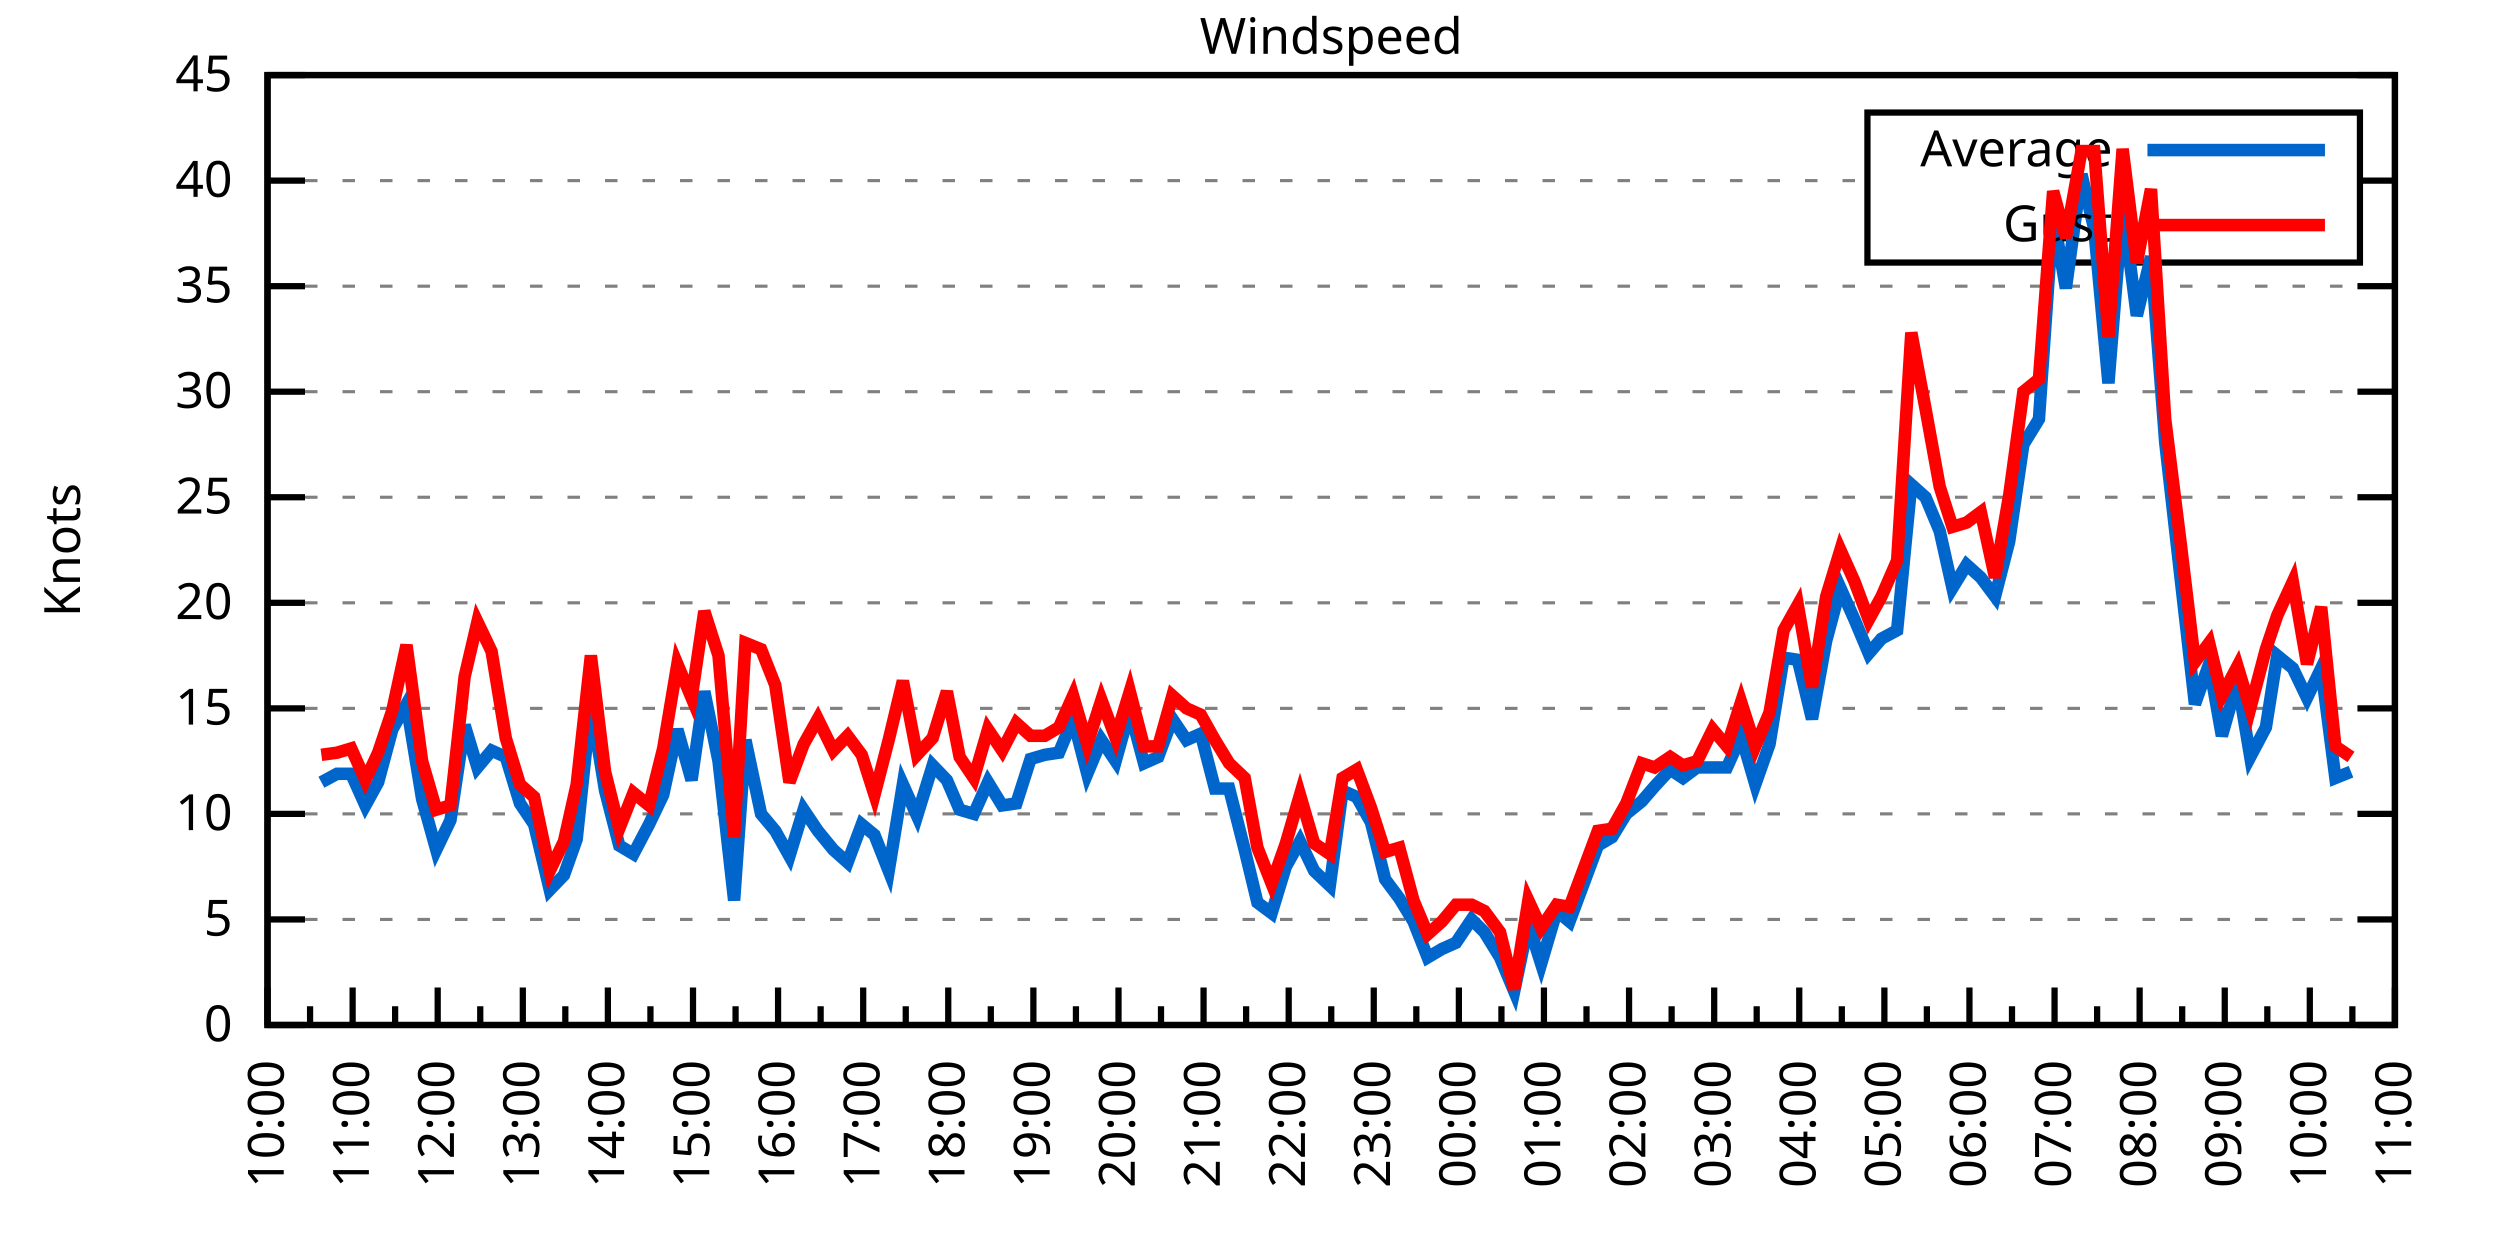
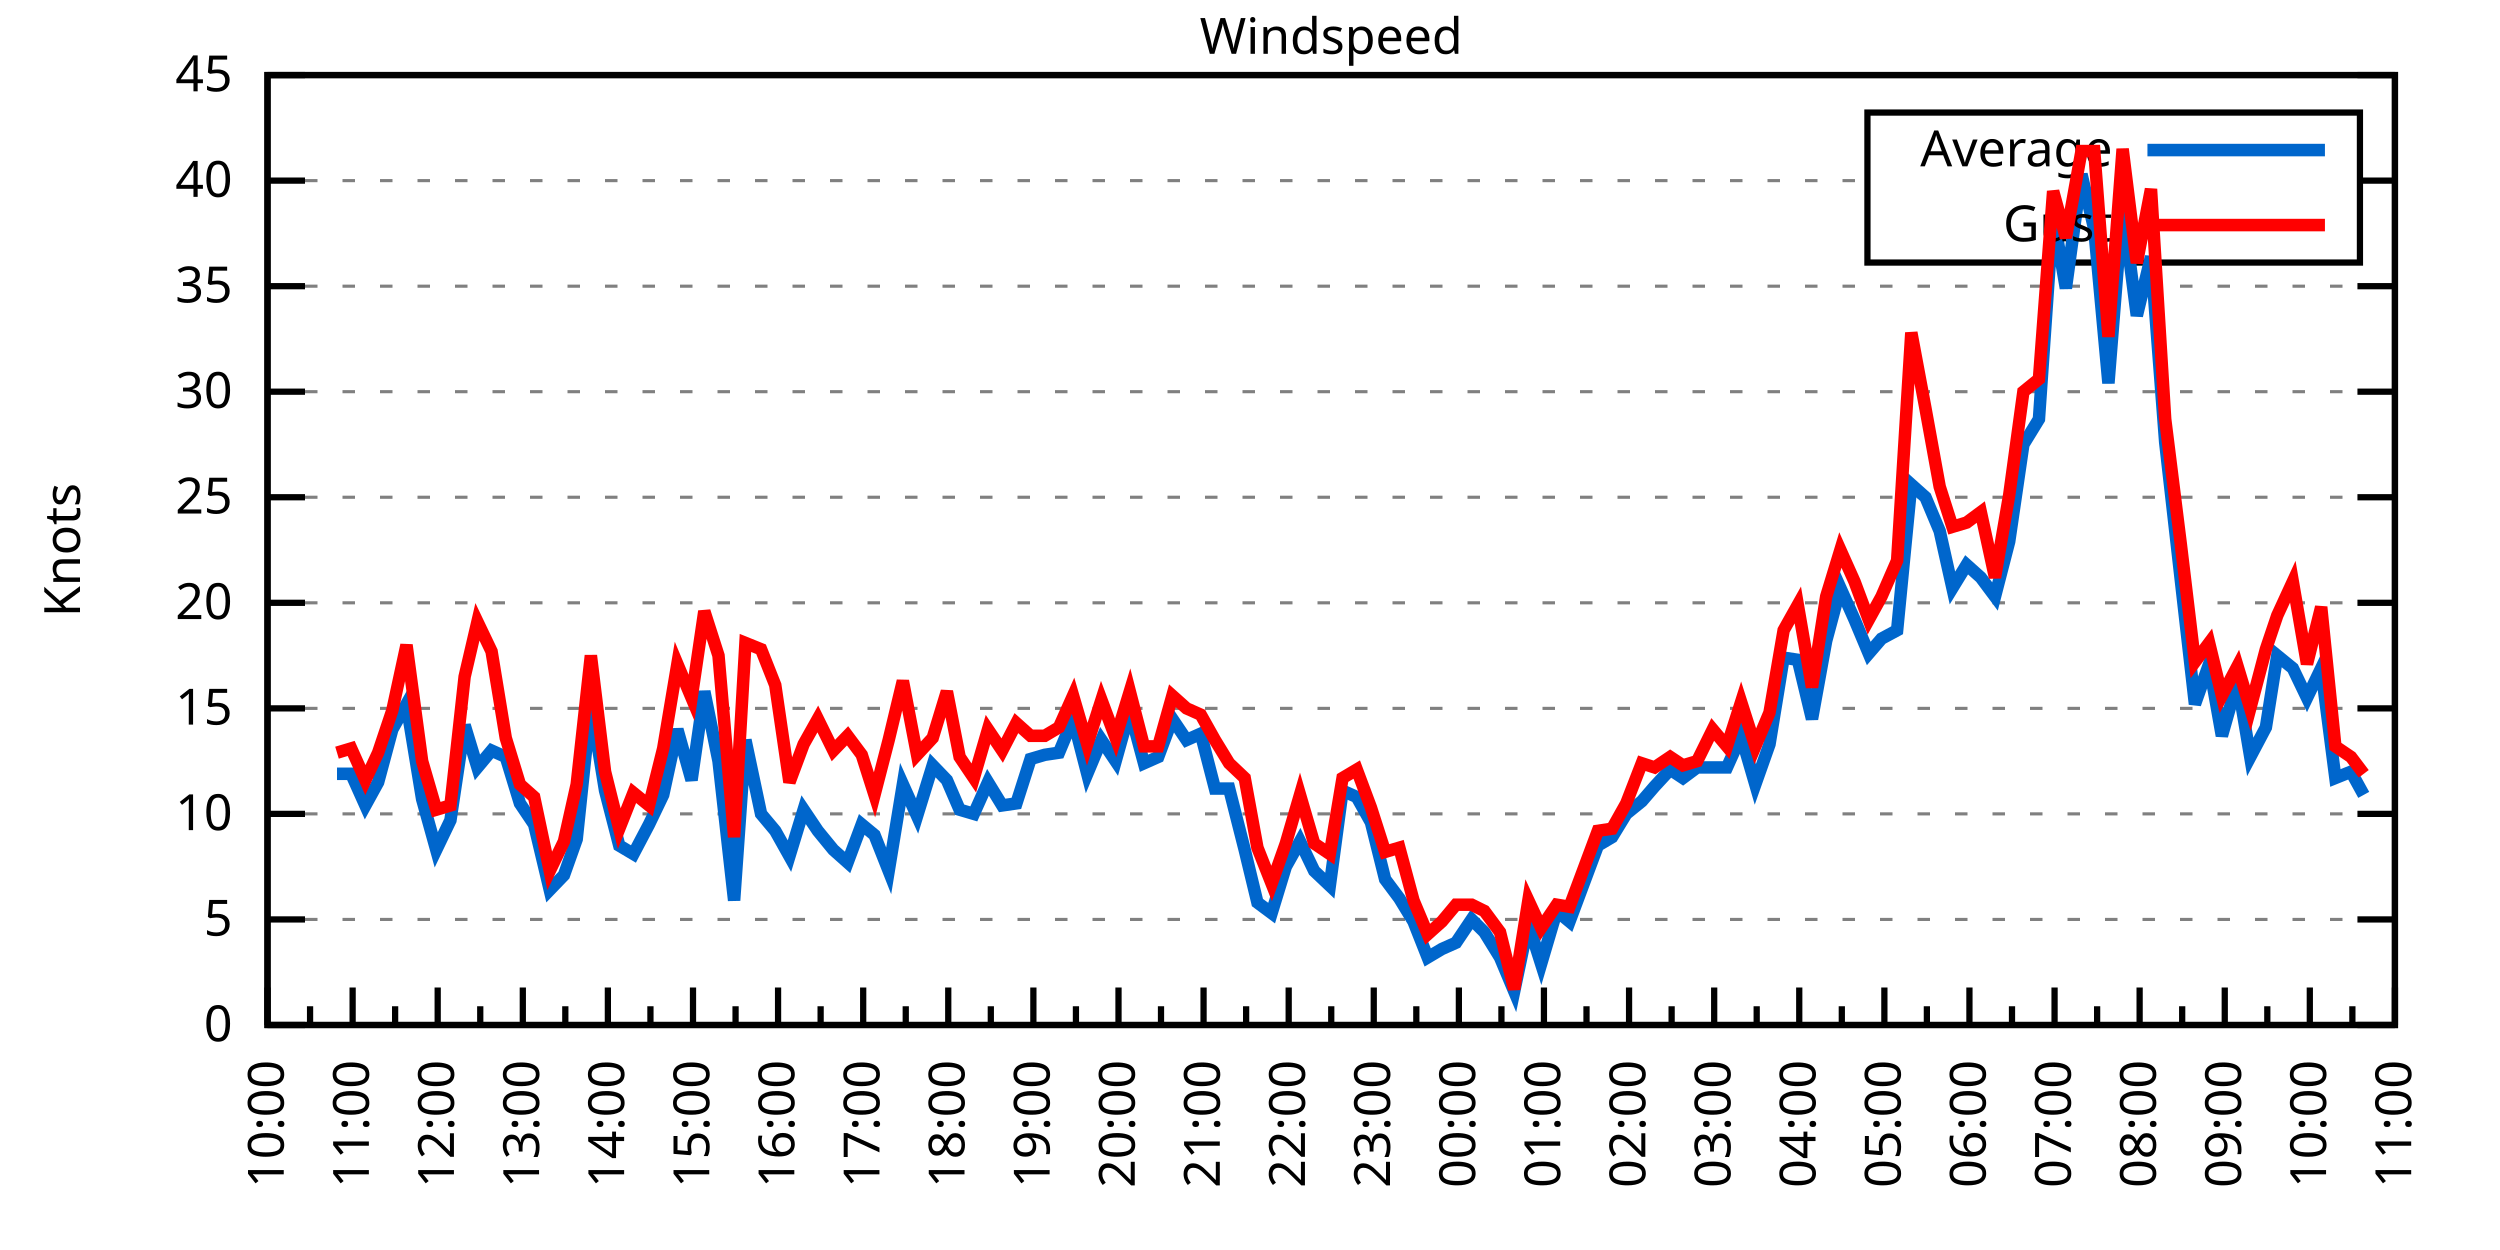
<svg xmlns="http://www.w3.org/2000/svg" xmlns:xlink="http://www.w3.org/1999/xlink" width="400" height="200" viewBox="0 0 400 200">
  <g id="gnuplot_canvas">
    <rect x="0" y="0" width="400" height="200" fill="none" />
    <defs>
      <circle id="gpDot" r="0.5" stroke-width="0.5" stroke="currentColor" />
      <path id="gpPt0" stroke-width="0.333" stroke="currentColor" d="M-1,0 h2 M0,-1 v2" />
      <path id="gpPt1" stroke-width="0.333" stroke="currentColor" d="M-1,-1 L1,1 M1,-1 L-1,1" />
      <path id="gpPt2" stroke-width="0.333" stroke="currentColor" d="M-1,0 L1,0 M0,-1 L0,1 M-1,-1 L1,1 M-1,1 L1,-1" />
      <rect id="gpPt3" stroke-width="0.333" stroke="currentColor" x="-1" y="-1" width="2" height="2" />
      <rect id="gpPt4" stroke-width="0.333" stroke="currentColor" fill="currentColor" x="-1" y="-1" width="2" height="2" />
      <circle id="gpPt5" stroke-width="0.333" stroke="currentColor" cx="0" cy="0" r="1" />
      <use xlink:href="#gpPt5" id="gpPt6" fill="currentColor" stroke="none" />
      <path id="gpPt7" stroke-width="0.333" stroke="currentColor" d="M0,-1.33 L-1.33,0.67 L1.33,0.67 z" />
      <use xlink:href="#gpPt7" id="gpPt8" fill="currentColor" stroke="none" />
      <use xlink:href="#gpPt7" id="gpPt9" stroke="currentColor" transform="rotate(180)" />
      <use xlink:href="#gpPt9" id="gpPt10" fill="currentColor" stroke="none" />
      <use xlink:href="#gpPt3" id="gpPt11" stroke="currentColor" transform="rotate(45)" />
      <use xlink:href="#gpPt11" id="gpPt12" fill="currentColor" stroke="none" />
      <path id="gpPt13" stroke-width="0.333" stroke="currentColor" d="M0,1.330 L1.265,0.411 L0.782,-1.067 L-0.782,-1.076 L-1.265,0.411 z" />
      <use xlink:href="#gpPt13" id="gpPt14" fill="currentColor" stroke="none" />
      <filter id="textbox" filterUnits="objectBoundingBox" x="0" y="0" height="1" width="1">
        <feFlood flood-color="white" flood-opacity="1" result="bgnd" />
        <feComposite in="SourceGraphic" in2="bgnd" operator="atop" />
      </filter>
      <filter id="greybox" filterUnits="objectBoundingBox" x="0" y="0" height="1" width="1">
        <feFlood flood-color="lightgrey" flood-opacity="1" result="grey" />
        <feComposite in="SourceGraphic" in2="grey" operator="atop" />
      </filter>
    </defs>
    <g fill="none" color="white" stroke="currentColor" stroke-width="1.00" stroke-linecap="butt" stroke-linejoin="miter">
</g>
    <g fill="none" color="black" stroke="currentColor" stroke-width="1.00" stroke-linecap="butt" stroke-linejoin="miter">
      <g stroke="none" shape-rendering="crispEdges">
        <polygon fill="rgb(255, 255, 255)" points="42.80,164.00 383.18,164.00 383.18,12.02 42.80,12.02 " />
      </g>
    </g>
    <g fill="none" color="black" stroke="currentColor" stroke-width="1.00" stroke-linecap="butt" stroke-linejoin="miter">
</g>
    <g fill="none" color="black" stroke="black" stroke-width="0.50" stroke-linecap="butt" stroke-linejoin="miter">
</g>
    <g fill="none" color="gray" stroke="currentColor" stroke-width="0.50" stroke-linecap="butt" stroke-linejoin="miter">
      <path stroke="gray" stroke-dasharray="2,4" class="gridline" d="M42.80,164.00 L383.19,164.00  " />
    </g>
    <g fill="none" color="gray" stroke="gray" stroke-width="1.00" stroke-linecap="butt" stroke-linejoin="miter">
</g>
    <g fill="none" color="black" stroke="currentColor" stroke-width="1.00" stroke-linecap="butt" stroke-linejoin="miter">
      <path stroke="black" d="M42.80,164.00 L48.80,164.00 M383.19,164.00 L377.19,164.00  " />
      <g transform="translate(37.20,166.60)" stroke="none" fill="black" font-family="Sans" font-size="8.00" text-anchor="end">
        <text>
          <tspan font-family="Sans"> 0</tspan>
        </text>
      </g>
    </g>
    <g fill="none" color="black" stroke="currentColor" stroke-width="1.00" stroke-linecap="butt" stroke-linejoin="miter">
</g>
    <g fill="none" color="black" stroke="black" stroke-width="0.50" stroke-linecap="butt" stroke-linejoin="miter">
</g>
    <g fill="none" color="gray" stroke="currentColor" stroke-width="0.50" stroke-linecap="butt" stroke-linejoin="miter">
      <path stroke="gray" stroke-dasharray="2,4" class="gridline" d="M42.80,147.11 L383.19,147.11  " />
    </g>
    <g fill="none" color="gray" stroke="gray" stroke-width="1.00" stroke-linecap="butt" stroke-linejoin="miter">
</g>
    <g fill="none" color="black" stroke="currentColor" stroke-width="1.00" stroke-linecap="butt" stroke-linejoin="miter">
      <path stroke="black" d="M42.80,147.11 L48.80,147.11 M383.19,147.11 L377.19,147.11  " />
      <g transform="translate(37.20,149.71)" stroke="none" fill="black" font-family="Sans" font-size="8.00" text-anchor="end">
        <text>
          <tspan font-family="Sans"> 5</tspan>
        </text>
      </g>
    </g>
    <g fill="none" color="black" stroke="currentColor" stroke-width="1.00" stroke-linecap="butt" stroke-linejoin="miter">
</g>
    <g fill="none" color="black" stroke="black" stroke-width="0.50" stroke-linecap="butt" stroke-linejoin="miter">
</g>
    <g fill="none" color="gray" stroke="currentColor" stroke-width="0.50" stroke-linecap="butt" stroke-linejoin="miter">
      <path stroke="gray" stroke-dasharray="2,4" class="gridline" d="M42.80,130.22 L383.19,130.22  " />
    </g>
    <g fill="none" color="gray" stroke="gray" stroke-width="1.00" stroke-linecap="butt" stroke-linejoin="miter">
</g>
    <g fill="none" color="black" stroke="currentColor" stroke-width="1.00" stroke-linecap="butt" stroke-linejoin="miter">
      <path stroke="black" d="M42.80,130.22 L48.80,130.22 M383.19,130.22 L377.19,130.22  " />
      <g transform="translate(37.20,132.82)" stroke="none" fill="black" font-family="Sans" font-size="8.00" text-anchor="end">
        <text>
          <tspan font-family="Sans"> 10</tspan>
        </text>
      </g>
    </g>
    <g fill="none" color="black" stroke="currentColor" stroke-width="1.00" stroke-linecap="butt" stroke-linejoin="miter">
</g>
    <g fill="none" color="black" stroke="black" stroke-width="0.50" stroke-linecap="butt" stroke-linejoin="miter">
</g>
    <g fill="none" color="gray" stroke="currentColor" stroke-width="0.50" stroke-linecap="butt" stroke-linejoin="miter">
      <path stroke="gray" stroke-dasharray="2,4" class="gridline" d="M42.80,113.34 L383.19,113.34  " />
    </g>
    <g fill="none" color="gray" stroke="gray" stroke-width="1.00" stroke-linecap="butt" stroke-linejoin="miter">
</g>
    <g fill="none" color="black" stroke="currentColor" stroke-width="1.00" stroke-linecap="butt" stroke-linejoin="miter">
      <path stroke="black" d="M42.80,113.34 L48.80,113.34 M383.19,113.34 L377.19,113.34  " />
      <g transform="translate(37.20,115.94)" stroke="none" fill="black" font-family="Sans" font-size="8.00" text-anchor="end">
        <text>
          <tspan font-family="Sans"> 15</tspan>
        </text>
      </g>
    </g>
    <g fill="none" color="black" stroke="currentColor" stroke-width="1.00" stroke-linecap="butt" stroke-linejoin="miter">
</g>
    <g fill="none" color="black" stroke="black" stroke-width="0.50" stroke-linecap="butt" stroke-linejoin="miter">
</g>
    <g fill="none" color="gray" stroke="currentColor" stroke-width="0.50" stroke-linecap="butt" stroke-linejoin="miter">
      <path stroke="gray" stroke-dasharray="2,4" class="gridline" d="M42.80,96.45 L383.19,96.45  " />
    </g>
    <g fill="none" color="gray" stroke="gray" stroke-width="1.00" stroke-linecap="butt" stroke-linejoin="miter">
</g>
    <g fill="none" color="black" stroke="currentColor" stroke-width="1.00" stroke-linecap="butt" stroke-linejoin="miter">
      <path stroke="black" d="M42.80,96.45 L48.80,96.45 M383.19,96.45 L377.19,96.45  " />
      <g transform="translate(37.20,99.05)" stroke="none" fill="black" font-family="Sans" font-size="8.00" text-anchor="end">
        <text>
          <tspan font-family="Sans"> 20</tspan>
        </text>
      </g>
    </g>
    <g fill="none" color="black" stroke="currentColor" stroke-width="1.00" stroke-linecap="butt" stroke-linejoin="miter">
</g>
    <g fill="none" color="black" stroke="black" stroke-width="0.50" stroke-linecap="butt" stroke-linejoin="miter">
</g>
    <g fill="none" color="gray" stroke="currentColor" stroke-width="0.50" stroke-linecap="butt" stroke-linejoin="miter">
      <path stroke="gray" stroke-dasharray="2,4" class="gridline" d="M42.80,79.56 L383.19,79.56  " />
    </g>
    <g fill="none" color="gray" stroke="gray" stroke-width="1.00" stroke-linecap="butt" stroke-linejoin="miter">
</g>
    <g fill="none" color="black" stroke="currentColor" stroke-width="1.00" stroke-linecap="butt" stroke-linejoin="miter">
      <path stroke="black" d="M42.80,79.56 L48.80,79.56 M383.19,79.56 L377.19,79.56  " />
      <g transform="translate(37.20,82.16)" stroke="none" fill="black" font-family="Sans" font-size="8.00" text-anchor="end">
        <text>
          <tspan font-family="Sans"> 25</tspan>
        </text>
      </g>
    </g>
    <g fill="none" color="black" stroke="currentColor" stroke-width="1.00" stroke-linecap="butt" stroke-linejoin="miter">
</g>
    <g fill="none" color="black" stroke="black" stroke-width="0.50" stroke-linecap="butt" stroke-linejoin="miter">
</g>
    <g fill="none" color="gray" stroke="currentColor" stroke-width="0.50" stroke-linecap="butt" stroke-linejoin="miter">
      <path stroke="gray" stroke-dasharray="2,4" class="gridline" d="M42.80,62.67 L383.19,62.67  " />
    </g>
    <g fill="none" color="gray" stroke="gray" stroke-width="1.00" stroke-linecap="butt" stroke-linejoin="miter">
</g>
    <g fill="none" color="black" stroke="currentColor" stroke-width="1.00" stroke-linecap="butt" stroke-linejoin="miter">
      <path stroke="black" d="M42.80,62.67 L48.80,62.67 M383.19,62.67 L377.19,62.67  " />
      <g transform="translate(37.20,65.27)" stroke="none" fill="black" font-family="Sans" font-size="8.00" text-anchor="end">
        <text>
          <tspan font-family="Sans"> 30</tspan>
        </text>
      </g>
    </g>
    <g fill="none" color="black" stroke="currentColor" stroke-width="1.00" stroke-linecap="butt" stroke-linejoin="miter">
</g>
    <g fill="none" color="black" stroke="black" stroke-width="0.50" stroke-linecap="butt" stroke-linejoin="miter">
</g>
    <g fill="none" color="gray" stroke="currentColor" stroke-width="0.50" stroke-linecap="butt" stroke-linejoin="miter">
      <path stroke="gray" stroke-dasharray="2,4" class="gridline" d="M42.80,45.79 L383.19,45.79  " />
    </g>
    <g fill="none" color="gray" stroke="gray" stroke-width="1.00" stroke-linecap="butt" stroke-linejoin="miter">
</g>
    <g fill="none" color="black" stroke="currentColor" stroke-width="1.00" stroke-linecap="butt" stroke-linejoin="miter">
      <path stroke="black" d="M42.80,45.79 L48.80,45.79 M383.19,45.79 L377.19,45.79  " />
      <g transform="translate(37.20,48.39)" stroke="none" fill="black" font-family="Sans" font-size="8.00" text-anchor="end">
        <text>
          <tspan font-family="Sans"> 35</tspan>
        </text>
      </g>
    </g>
    <g fill="none" color="black" stroke="currentColor" stroke-width="1.00" stroke-linecap="butt" stroke-linejoin="miter">
</g>
    <g fill="none" color="black" stroke="black" stroke-width="0.50" stroke-linecap="butt" stroke-linejoin="miter">
</g>
    <g fill="none" color="gray" stroke="currentColor" stroke-width="0.50" stroke-linecap="butt" stroke-linejoin="miter">
      <path stroke="gray" stroke-dasharray="2,4" class="gridline" d="M42.80,28.90 L298.79,28.90 M377.59,28.90 L383.19,28.90  " />
    </g>
    <g fill="none" color="gray" stroke="gray" stroke-width="1.00" stroke-linecap="butt" stroke-linejoin="miter">
</g>
    <g fill="none" color="black" stroke="currentColor" stroke-width="1.00" stroke-linecap="butt" stroke-linejoin="miter">
      <path stroke="black" d="M42.80,28.90 L48.80,28.90 M383.19,28.90 L377.19,28.90  " />
      <g transform="translate(37.20,31.50)" stroke="none" fill="black" font-family="Sans" font-size="8.00" text-anchor="end">
        <text>
          <tspan font-family="Sans"> 40</tspan>
        </text>
      </g>
    </g>
    <g fill="none" color="black" stroke="currentColor" stroke-width="1.00" stroke-linecap="butt" stroke-linejoin="miter">
</g>
    <g fill="none" color="black" stroke="black" stroke-width="0.50" stroke-linecap="butt" stroke-linejoin="miter">
</g>
    <g fill="none" color="gray" stroke="currentColor" stroke-width="0.50" stroke-linecap="butt" stroke-linejoin="miter">
      <path stroke="gray" stroke-dasharray="2,4" class="gridline" d="M42.80,12.01 L383.19,12.01  " />
    </g>
    <g fill="none" color="gray" stroke="gray" stroke-width="1.00" stroke-linecap="butt" stroke-linejoin="miter">
</g>
    <g fill="none" color="black" stroke="currentColor" stroke-width="1.00" stroke-linecap="butt" stroke-linejoin="miter">
      <path stroke="black" d="M42.80,12.01 L48.80,12.01 M383.19,12.01 L377.19,12.01  " />
      <g transform="translate(37.20,14.61)" stroke="none" fill="black" font-family="Sans" font-size="8.00" text-anchor="end">
        <text>
          <tspan font-family="Sans"> 45</tspan>
        </text>
      </g>
    </g>
    <g fill="none" color="black" stroke="currentColor" stroke-width="1.00" stroke-linecap="butt" stroke-linejoin="miter">
      <path stroke="black" d="M42.80,164.00 L42.80,158.00  " />
      <g transform="translate(45.40,169.60) rotate(270)" stroke="none" fill="black" font-family="Sans" font-size="8.00" text-anchor="end">
        <text>
          <tspan font-family="Sans">10:00</tspan>
        </text>
      </g>
    </g>
    <g fill="none" color="black" stroke="currentColor" stroke-width="1.00" stroke-linecap="butt" stroke-linejoin="miter">
      <path stroke="black" d="M49.61,164.00 L49.61,161.00 M56.42,164.00 L56.42,158.00  " />
      <g transform="translate(59.02,169.60) rotate(270)" stroke="none" fill="black" font-family="Sans" font-size="8.00" text-anchor="end">
        <text>
          <tspan font-family="Sans">11:00</tspan>
        </text>
      </g>
    </g>
    <g fill="none" color="black" stroke="currentColor" stroke-width="1.00" stroke-linecap="butt" stroke-linejoin="miter">
      <path stroke="black" d="M63.22,164.00 L63.22,161.00 M70.03,164.00 L70.03,158.00  " />
      <g transform="translate(72.63,169.60) rotate(270)" stroke="none" fill="black" font-family="Sans" font-size="8.00" text-anchor="end">
        <text>
          <tspan font-family="Sans">12:00</tspan>
        </text>
      </g>
    </g>
    <g fill="none" color="black" stroke="currentColor" stroke-width="1.00" stroke-linecap="butt" stroke-linejoin="miter">
      <path stroke="black" d="M76.84,164.00 L76.84,161.00 M83.65,164.00 L83.65,158.00  " />
      <g transform="translate(86.25,169.60) rotate(270)" stroke="none" fill="black" font-family="Sans" font-size="8.00" text-anchor="end">
        <text>
          <tspan font-family="Sans">13:00</tspan>
        </text>
      </g>
    </g>
    <g fill="none" color="black" stroke="currentColor" stroke-width="1.00" stroke-linecap="butt" stroke-linejoin="miter">
      <path stroke="black" d="M90.45,164.00 L90.45,161.00 M97.26,164.00 L97.26,158.00  " />
      <g transform="translate(99.86,169.60) rotate(270)" stroke="none" fill="black" font-family="Sans" font-size="8.00" text-anchor="end">
        <text>
          <tspan font-family="Sans">14:00</tspan>
        </text>
      </g>
    </g>
    <g fill="none" color="black" stroke="currentColor" stroke-width="1.00" stroke-linecap="butt" stroke-linejoin="miter">
      <path stroke="black" d="M104.07,164.00 L104.07,161.00 M110.88,164.00 L110.88,158.00  " />
      <g transform="translate(113.48,169.60) rotate(270)" stroke="none" fill="black" font-family="Sans" font-size="8.00" text-anchor="end">
        <text>
          <tspan font-family="Sans">15:00</tspan>
        </text>
      </g>
    </g>
    <g fill="none" color="black" stroke="currentColor" stroke-width="1.00" stroke-linecap="butt" stroke-linejoin="miter">
      <path stroke="black" d="M117.69,164.00 L117.69,161.00 M124.49,164.00 L124.49,158.00  " />
      <g transform="translate(127.09,169.60) rotate(270)" stroke="none" fill="black" font-family="Sans" font-size="8.00" text-anchor="end">
        <text>
          <tspan font-family="Sans">16:00</tspan>
        </text>
      </g>
    </g>
    <g fill="none" color="black" stroke="currentColor" stroke-width="1.00" stroke-linecap="butt" stroke-linejoin="miter">
      <path stroke="black" d="M131.30,164.00 L131.30,161.00 M138.11,164.00 L138.11,158.00  " />
      <g transform="translate(140.71,169.60) rotate(270)" stroke="none" fill="black" font-family="Sans" font-size="8.00" text-anchor="end">
        <text>
          <tspan font-family="Sans">17:00</tspan>
        </text>
      </g>
    </g>
    <g fill="none" color="black" stroke="currentColor" stroke-width="1.00" stroke-linecap="butt" stroke-linejoin="miter">
      <path stroke="black" d="M144.92,164.00 L144.92,161.00 M151.72,164.00 L151.72,158.00  " />
      <g transform="translate(154.32,169.60) rotate(270)" stroke="none" fill="black" font-family="Sans" font-size="8.00" text-anchor="end">
        <text>
          <tspan font-family="Sans">18:00</tspan>
        </text>
      </g>
    </g>
    <g fill="none" color="black" stroke="currentColor" stroke-width="1.00" stroke-linecap="butt" stroke-linejoin="miter">
      <path stroke="black" d="M158.53,164.00 L158.53,161.00 M165.34,164.00 L165.34,158.00  " />
      <g transform="translate(167.94,169.60) rotate(270)" stroke="none" fill="black" font-family="Sans" font-size="8.00" text-anchor="end">
        <text>
          <tspan font-family="Sans">19:00</tspan>
        </text>
      </g>
    </g>
    <g fill="none" color="black" stroke="currentColor" stroke-width="1.00" stroke-linecap="butt" stroke-linejoin="miter">
      <path stroke="black" d="M172.15,164.00 L172.15,161.00 M178.96,164.00 L178.96,158.00  " />
      <g transform="translate(181.56,169.60) rotate(270)" stroke="none" fill="black" font-family="Sans" font-size="8.00" text-anchor="end">
        <text>
          <tspan font-family="Sans">20:00</tspan>
        </text>
      </g>
    </g>
    <g fill="none" color="black" stroke="currentColor" stroke-width="1.00" stroke-linecap="butt" stroke-linejoin="miter">
      <path stroke="black" d="M185.76,164.00 L185.76,161.00 M192.57,164.00 L192.57,158.00  " />
      <g transform="translate(195.17,169.60) rotate(270)" stroke="none" fill="black" font-family="Sans" font-size="8.00" text-anchor="end">
        <text>
          <tspan font-family="Sans">21:00</tspan>
        </text>
      </g>
    </g>
    <g fill="none" color="black" stroke="currentColor" stroke-width="1.00" stroke-linecap="butt" stroke-linejoin="miter">
      <path stroke="black" d="M199.38,164.00 L199.38,161.00 M206.19,164.00 L206.19,158.00  " />
      <g transform="translate(208.79,169.60) rotate(270)" stroke="none" fill="black" font-family="Sans" font-size="8.00" text-anchor="end">
        <text>
          <tspan font-family="Sans">22:00</tspan>
        </text>
      </g>
    </g>
    <g fill="none" color="black" stroke="currentColor" stroke-width="1.00" stroke-linecap="butt" stroke-linejoin="miter">
      <path stroke="black" d="M213.00,164.00 L213.00,161.00 M219.80,164.00 L219.80,158.00  " />
      <g transform="translate(222.40,169.60) rotate(270)" stroke="none" fill="black" font-family="Sans" font-size="8.00" text-anchor="end">
        <text>
          <tspan font-family="Sans">23:00</tspan>
        </text>
      </g>
    </g>
    <g fill="none" color="black" stroke="currentColor" stroke-width="1.00" stroke-linecap="butt" stroke-linejoin="miter">
      <path stroke="black" d="M226.61,164.00 L226.61,161.00 M233.42,164.00 L233.42,158.00  " />
      <g transform="translate(236.02,169.60) rotate(270)" stroke="none" fill="black" font-family="Sans" font-size="8.00" text-anchor="end">
        <text>
          <tspan font-family="Sans">00:00</tspan>
        </text>
      </g>
    </g>
    <g fill="none" color="black" stroke="currentColor" stroke-width="1.00" stroke-linecap="butt" stroke-linejoin="miter">
      <path stroke="black" d="M240.23,164.00 L240.23,161.00 M247.03,164.00 L247.03,158.00  " />
      <g transform="translate(249.63,169.60) rotate(270)" stroke="none" fill="black" font-family="Sans" font-size="8.00" text-anchor="end">
        <text>
          <tspan font-family="Sans">01:00</tspan>
        </text>
      </g>
    </g>
    <g fill="none" color="black" stroke="currentColor" stroke-width="1.00" stroke-linecap="butt" stroke-linejoin="miter">
      <path stroke="black" d="M253.84,164.00 L253.84,161.00 M260.65,164.00 L260.65,158.00  " />
      <g transform="translate(263.25,169.60) rotate(270)" stroke="none" fill="black" font-family="Sans" font-size="8.00" text-anchor="end">
        <text>
          <tspan font-family="Sans">02:00</tspan>
        </text>
      </g>
    </g>
    <g fill="none" color="black" stroke="currentColor" stroke-width="1.00" stroke-linecap="butt" stroke-linejoin="miter">
      <path stroke="black" d="M267.46,164.00 L267.46,161.00 M274.27,164.00 L274.27,158.00  " />
      <g transform="translate(276.87,169.60) rotate(270)" stroke="none" fill="black" font-family="Sans" font-size="8.00" text-anchor="end">
        <text>
          <tspan font-family="Sans">03:00</tspan>
        </text>
      </g>
    </g>
    <g fill="none" color="black" stroke="currentColor" stroke-width="1.00" stroke-linecap="butt" stroke-linejoin="miter">
      <path stroke="black" d="M281.07,164.00 L281.07,161.00 M287.88,164.00 L287.88,158.00  " />
      <g transform="translate(290.48,169.60) rotate(270)" stroke="none" fill="black" font-family="Sans" font-size="8.00" text-anchor="end">
        <text>
          <tspan font-family="Sans">04:00</tspan>
        </text>
      </g>
    </g>
    <g fill="none" color="black" stroke="currentColor" stroke-width="1.00" stroke-linecap="butt" stroke-linejoin="miter">
      <path stroke="black" d="M294.69,164.00 L294.69,161.00 M301.50,164.00 L301.50,158.00  " />
      <g transform="translate(304.10,169.60) rotate(270)" stroke="none" fill="black" font-family="Sans" font-size="8.00" text-anchor="end">
        <text>
          <tspan font-family="Sans">05:00</tspan>
        </text>
      </g>
    </g>
    <g fill="none" color="black" stroke="currentColor" stroke-width="1.00" stroke-linecap="butt" stroke-linejoin="miter">
      <path stroke="black" d="M308.30,164.00 L308.30,161.00 M315.11,164.00 L315.11,158.00  " />
      <g transform="translate(317.71,169.60) rotate(270)" stroke="none" fill="black" font-family="Sans" font-size="8.00" text-anchor="end">
        <text>
          <tspan font-family="Sans">06:00</tspan>
        </text>
      </g>
    </g>
    <g fill="none" color="black" stroke="currentColor" stroke-width="1.00" stroke-linecap="butt" stroke-linejoin="miter">
      <path stroke="black" d="M321.92,164.00 L321.92,161.00 M328.73,164.00 L328.73,158.00  " />
      <g transform="translate(331.33,169.60) rotate(270)" stroke="none" fill="black" font-family="Sans" font-size="8.00" text-anchor="end">
        <text>
          <tspan font-family="Sans">07:00</tspan>
        </text>
      </g>
    </g>
    <g fill="none" color="black" stroke="currentColor" stroke-width="1.00" stroke-linecap="butt" stroke-linejoin="miter">
      <path stroke="black" d="M335.54,164.00 L335.54,161.00 M342.34,164.00 L342.34,158.00  " />
      <g transform="translate(344.94,169.60) rotate(270)" stroke="none" fill="black" font-family="Sans" font-size="8.00" text-anchor="end">
        <text>
          <tspan font-family="Sans">08:00</tspan>
        </text>
      </g>
    </g>
    <g fill="none" color="black" stroke="currentColor" stroke-width="1.00" stroke-linecap="butt" stroke-linejoin="miter">
      <path stroke="black" d="M349.15,164.00 L349.15,161.00 M355.96,164.00 L355.96,158.00  " />
      <g transform="translate(358.56,169.60) rotate(270)" stroke="none" fill="black" font-family="Sans" font-size="8.00" text-anchor="end">
        <text>
          <tspan font-family="Sans">09:00</tspan>
        </text>
      </g>
    </g>
    <g fill="none" color="black" stroke="currentColor" stroke-width="1.00" stroke-linecap="butt" stroke-linejoin="miter">
      <path stroke="black" d="M362.77,164.00 L362.77,161.00 M369.57,164.00 L369.57,158.00  " />
      <g transform="translate(372.17,169.60) rotate(270)" stroke="none" fill="black" font-family="Sans" font-size="8.00" text-anchor="end">
        <text>
          <tspan font-family="Sans">10:00</tspan>
        </text>
      </g>
    </g>
    <g fill="none" color="black" stroke="currentColor" stroke-width="1.00" stroke-linecap="butt" stroke-linejoin="miter">
      <path stroke="black" d="M376.38,164.00 L376.38,161.00 M383.19,164.00 L383.19,158.00  " />
      <g transform="translate(385.79,169.60) rotate(270)" stroke="none" fill="black" font-family="Sans" font-size="8.00" text-anchor="end">
        <text>
          <tspan font-family="Sans">11:00</tspan>
        </text>
      </g>
    </g>
    <g fill="none" color="black" stroke="currentColor" stroke-width="1.00" stroke-linecap="butt" stroke-linejoin="miter">
</g>
    <g fill="none" color="black" stroke="currentColor" stroke-width="1.00" stroke-linecap="butt" stroke-linejoin="miter">
      <path stroke="black" d="M42.80,12.01 L42.80,164.00 L383.19,164.00 L383.19,12.01 L42.80,12.01 Z  " />
    </g>
    <g fill="none" color="black" stroke="currentColor" stroke-width="1.00" stroke-linecap="butt" stroke-linejoin="miter">
      <g transform="translate(12.80,88.01) rotate(270)" stroke="none" fill="black" font-family="Sans" font-size="8.00" text-anchor="middle">
        <text>
          <tspan font-family="Sans">Knots</tspan>
        </text>
      </g>
    </g>
    <g fill="none" color="black" stroke="currentColor" stroke-width="1.00" stroke-linecap="butt" stroke-linejoin="miter">
</g>
    <g fill="none" color="black" stroke="currentColor" stroke-width="1.00" stroke-linecap="butt" stroke-linejoin="miter">
      <path stroke="black" d="M298.79,42.01 L298.79,18.01 L377.59,18.01 L377.59,42.01 L298.79,42.01 Z  " />
    </g>
    <g id="Windspeed_plot_1">
      <g fill="none" color="white" stroke="black" stroke-width="2.00" stroke-linecap="butt" stroke-linejoin="miter">
</g>
      <g fill="none" color="black" stroke="currentColor" stroke-width="2.00" stroke-linecap="butt" stroke-linejoin="miter">
        <g transform="translate(337.99,26.61)" stroke="none" fill="black" font-family="Sans" font-size="8.00" text-anchor="end">
          <text>
            <tspan font-family="Sans">Average</tspan>
          </text>
        </g>
      </g>
      <g fill="none" color="black" stroke="currentColor" stroke-width="2.00" stroke-linecap="butt" stroke-linejoin="miter">
-         <path stroke="rgb(  0, 102, 204)" d="M343.59,24.01 L371.99,24.01 M51.42,125.16 L53.92,123.81 L56.19,123.81 L58.46,128.87 L60.50,125.16 L62.77,116.71   L65.04,112.66 L67.54,127.86 L69.80,135.97 L72.07,131.24 L74.34,116.04 L76.39,122.79 L78.65,120.09 L80.92,121.11   L83.19,128.54 L85.46,131.91 L87.96,142.38 L90.23,140.02 L92.27,134.28 L94.54,112.66 L96.81,126.51 L99.08,135.29   L101.35,136.64 L103.84,131.91 L106.11,127.18 L108.38,116.71 L110.65,124.82 L112.69,110.63 L114.96,121.78 L117.46,144.07   L119.27,118.40 L121.77,130.22 L124.04,132.93 L126.31,136.98 L128.58,129.55 L130.85,132.93 L133.34,135.97 L135.61,137.99   L137.88,131.91 L139.92,133.60 L142.19,139.34 L144.46,125.50 L146.73,130.56 L149.23,122.46 L151.50,124.82 L153.54,129.55   L155.81,130.22 L158.08,125.16 L160.35,128.87 L162.62,128.54 L164.89,121.44 L167.16,120.77 L169.43,120.43 L171.69,115.03   L173.96,123.81 L176.23,118.40 L178.50,121.78 L180.77,113.67 L183.04,122.12 L185.31,121.11 L187.58,115.03 L189.85,118.40   L192.12,117.39 L194.39,126.17 L196.66,126.17 L199.15,135.97 L201.19,144.41 L203.46,146.10 L205.73,138.67 L208.00,134.62   L210.27,139.34 L212.77,141.71 L214.81,126.51 L217.08,127.52 L219.35,131.58 L221.62,140.69 L223.89,143.73 L226.16,147.45   L228.43,153.19 L230.70,151.84 L232.96,150.83 L235.46,147.11 L237.50,149.14 L240.00,153.19 L242.27,158.60 L244.54,147.79   L246.58,154.21 L249.08,145.76 L251.12,147.45 L255.66,135.29 L257.93,133.94 L260.20,130.22 L262.69,128.20 L264.73,125.83   L267.23,123.13 L269.27,124.48 L271.54,122.79 L274.04,122.79 L276.31,122.79 L278.58,117.73 L280.85,125.50 L283.12,119.08   L285.38,105.23 L287.65,105.57 L289.92,115.03 L292.19,102.53 L294.46,94.08 L296.73,99.15 L299.00,104.56 L301.04,102.19   L303.54,100.84 L305.81,77.53 L308.08,79.56 L310.35,84.97 L312.39,94.08 L314.66,90.37 L316.93,92.40 L319.20,95.44   L321.47,86.65 L323.74,71.12 L326.23,67.06 L328.50,34.30 L330.54,46.12 L333.04,27.88 L335.08,36.67 L337.35,61.32   L339.62,32.95 L341.89,50.51 L344.16,41.06 L346.43,70.78 L348.92,92.73 L351.19,112.66 L353.46,106.24 L355.50,117.73   L358.00,108.95 L360.04,121.11 L362.54,116.38 L364.36,104.89 L366.85,106.92 L369.12,111.65 L371.39,106.92 L373.66,124.48   L376.16,123.47  " />
+         <path stroke="rgb(  0, 102, 204)" d="M343.59,24.01 L371.99,24.01 M53.92,123.81 L56.19,123.81 L58.46,128.87 L60.50,125.16 L62.77,116.71 L65.04,112.66   L67.54,127.86 L69.80,135.97 L72.07,131.24 L74.34,116.04 L76.39,122.79 L78.65,120.09 L80.92,121.11 L83.19,128.54   L85.46,131.91 L87.96,142.38 L90.23,140.02 L92.27,134.28 L94.54,112.66 L96.81,126.51 L99.08,135.29 L101.35,136.64   L103.84,131.91 L106.11,127.18 L108.38,116.71 L110.65,124.82 L112.69,110.63 L114.96,121.78 L117.46,144.07 L119.27,118.40   L121.77,130.22 L124.04,132.93 L126.31,136.98 L128.58,129.55 L130.85,132.93 L133.34,135.97 L135.61,137.99 L137.88,131.91   L139.92,133.60 L142.19,139.34 L144.46,125.50 L146.73,130.56 L149.23,122.46 L151.50,124.82 L153.54,129.55 L155.81,130.22   L158.08,125.16 L160.35,128.87 L162.62,128.54 L164.89,121.44 L167.16,120.77 L169.43,120.43 L171.69,115.03 L173.96,123.81   L176.23,118.40 L178.50,121.78 L180.77,113.67 L183.04,122.12 L185.31,121.11 L187.58,115.03 L189.85,118.40 L192.12,117.39   L194.39,126.17 L196.66,126.17 L199.15,135.97 L201.19,144.41 L203.46,146.10 L205.73,138.67 L208.00,134.62 L210.27,139.34   L212.77,141.71 L214.81,126.51 L217.08,127.52 L219.35,131.58 L221.62,140.69 L223.89,143.73 L226.16,147.45 L228.43,153.19   L230.70,151.84 L232.96,150.83 L235.46,147.11 L237.50,149.14 L240.00,153.19 L242.27,158.60 L244.54,147.79 L246.58,154.21   L249.08,145.76 L251.12,147.45 L255.66,135.29 L257.93,133.94 L260.20,130.22 L262.69,128.20 L264.73,125.83 L267.23,123.13   L269.27,124.48 L271.54,122.79 L274.04,122.79 L276.31,122.79 L278.58,117.73 L280.85,125.50 L283.12,119.08 L285.38,105.23   L287.65,105.57 L289.92,115.03 L292.19,102.53 L294.46,94.08 L296.73,99.15 L299.00,104.56 L301.04,102.19 L303.54,100.84   L305.81,77.53 L308.08,79.56 L310.35,84.97 L312.39,94.08 L314.66,90.37 L316.93,92.40 L319.20,95.44 L321.47,86.65   L323.74,71.12 L326.23,67.06 L328.50,34.30 L330.54,46.12 L333.04,27.88 L335.08,36.67 L337.35,61.32 L339.62,32.95   L341.89,50.51 L344.16,41.06 L346.43,70.78 L348.92,92.73 L351.19,112.66 L353.46,106.24 L355.50,117.73 L358.00,108.95   L360.04,121.11 L362.54,116.38 L364.36,104.89 L366.85,106.92 L369.12,111.65 L371.39,106.92 L373.66,124.48 L376.16,123.47   L378.20,127.18  " />
      </g>
    </g>
    <g id="Windspeed_plot_2">
      <g fill="none" color="black" stroke="currentColor" stroke-width="2.00" stroke-linecap="butt" stroke-linejoin="miter">
        <g transform="translate(337.99,38.61)" stroke="none" fill="black" font-family="Sans" font-size="8.00" text-anchor="end">
          <text>
            <tspan font-family="Sans">Gust</tspan>
          </text>
        </g>
      </g>
      <g fill="none" color="black" stroke="currentColor" stroke-width="2.00" stroke-linecap="butt" stroke-linejoin="miter">
-         <path stroke="rgb(255,   0,   0)" d="M343.59,36.01 L371.99,36.01 M51.42,120.77 L53.92,120.43 L56.19,119.75 L58.46,124.82 L60.50,120.43 L62.77,113.67   L65.04,103.20 L67.54,121.78 L69.80,129.55 L72.07,128.87 L74.34,108.27 L76.39,99.49 L78.65,104.22 L80.92,118.07   L83.19,125.50 L85.46,127.52 L87.96,139.34 L90.23,134.62 L92.27,125.50 L94.54,104.89 L96.81,123.47 L99.08,132.59   L101.35,126.85 L103.84,128.87 L106.11,119.75 L108.38,106.24 L110.65,111.65 L112.69,97.80 L114.96,104.89 L117.46,133.94   L119.27,102.87 L121.77,103.88 L124.04,109.62 L126.31,125.16 L128.58,119.08 L130.85,115.03 L133.34,120.09 L135.61,117.73   L137.88,120.77 L139.92,127.18 L142.19,118.40 L144.46,108.95 L146.73,120.77 L149.23,118.07 L151.50,110.63 L153.54,121.11   L155.81,124.48 L158.08,116.71 L160.35,120.09 L162.62,115.70 L164.89,117.73 L167.16,117.73 L169.43,116.38 L171.69,111.31   L173.96,119.08 L176.23,111.99 L178.50,118.07 L180.77,110.63 L183.04,119.42 L185.31,119.42 L187.58,111.31 L189.85,113.34   L192.12,114.35 L194.39,118.40 L196.66,122.12 L199.15,124.48 L201.19,135.63 L203.46,141.37 L205.73,134.95 L208.00,127.18   L210.27,134.95 L212.77,136.64 L214.81,124.48 L217.08,123.13 L219.35,129.21 L221.62,136.30 L223.89,135.63 L226.16,144.07   L228.43,149.48 L230.70,147.45 L232.96,144.75 L235.46,144.75 L237.50,145.76 L240.00,149.14 L242.27,158.26 L244.54,144.07   L246.58,148.46 L249.08,144.75 L251.12,145.09 L255.66,132.93 L257.93,132.59 L260.20,128.54 L262.69,122.12 L264.73,122.79   L267.23,121.11 L269.27,122.46 L271.54,121.78 L274.04,116.71 L276.31,119.42 L278.58,112.32 L280.85,119.42 L283.12,114.01   L285.38,100.84 L287.65,96.79 L289.92,109.96 L292.19,95.44 L294.46,88.00 L296.73,93.07 L299.00,99.15 L301.04,95.44   L303.54,89.69 L305.81,53.22 L308.08,65.38 L310.35,77.87 L312.39,84.29 L314.66,83.61 L316.93,81.93 L319.20,92.40   L321.47,79.22 L323.74,62.67 L326.23,60.65 L328.50,30.59 L330.54,38.02 L333.04,24.17 L335.08,24.17 L337.35,53.89   L339.62,23.83 L341.89,42.07 L344.16,30.25 L346.43,67.06 L348.92,86.99 L351.19,105.91 L353.46,102.87 L355.50,111.31   L358.00,106.58 L360.04,113.34 L362.54,103.88 L364.36,98.48 L366.85,93.07 L369.12,106.24 L371.39,97.12 L373.66,119.42   L376.16,121.11  " />
+         <path stroke="rgb(255,   0,   0)" d="M343.59,36.01 L371.99,36.01 M53.92,120.43 L56.19,119.75 L58.46,124.82 L60.50,120.43 L62.77,113.67 L65.04,103.20   L67.54,121.78 L69.80,129.55 L72.07,128.87 L74.34,108.27 L76.39,99.49 L78.65,104.22 L80.92,118.07 L83.19,125.50   L85.46,127.52 L87.96,139.34 L90.23,134.62 L92.27,125.50 L94.54,104.89 L96.81,123.47 L99.08,132.59 L101.35,126.85   L103.84,128.87 L106.11,119.75 L108.38,106.24 L110.65,111.65 L112.69,97.80 L114.96,104.89 L117.46,133.94 L119.27,102.87   L121.77,103.88 L124.04,109.62 L126.31,125.16 L128.58,119.08 L130.85,115.03 L133.34,120.09 L135.61,117.73 L137.88,120.77   L139.92,127.18 L142.19,118.40 L144.46,108.95 L146.73,120.77 L149.23,118.07 L151.50,110.63 L153.54,121.11 L155.81,124.48   L158.08,116.71 L160.35,120.09 L162.62,115.70 L164.89,117.73 L167.16,117.73 L169.43,116.38 L171.69,111.31 L173.96,119.08   L176.23,111.99 L178.50,118.07 L180.77,110.63 L183.04,119.42 L185.31,119.42 L187.58,111.31 L189.85,113.34 L192.12,114.35   L194.39,118.40 L196.66,122.12 L199.15,124.48 L201.19,135.63 L203.46,141.37 L205.73,134.95 L208.00,127.18 L210.27,134.95   L212.77,136.64 L214.81,124.48 L217.08,123.13 L219.35,129.21 L221.62,136.30 L223.89,135.63 L226.16,144.07 L228.43,149.48   L230.70,147.45 L232.96,144.75 L235.46,144.75 L237.50,145.76 L240.00,149.14 L242.27,158.26 L244.54,144.07 L246.58,148.46   L249.08,144.75 L251.12,145.09 L255.66,132.93 L257.93,132.59 L260.20,128.54 L262.69,122.12 L264.73,122.79 L267.23,121.11   L269.27,122.46 L271.54,121.78 L274.04,116.71 L276.31,119.42 L278.58,112.32 L280.85,119.42 L283.12,114.01 L285.38,100.84   L287.65,96.79 L289.92,109.96 L292.19,95.44 L294.46,88.00 L296.73,93.07 L299.00,99.15 L301.04,95.44 L303.54,89.69   L305.81,53.22 L308.08,65.38 L310.35,77.87 L312.39,84.29 L314.66,83.61 L316.93,81.93 L319.20,92.40 L321.47,79.22   L323.74,62.67 L326.23,60.65 L328.50,30.59 L330.54,38.02 L333.04,24.17 L335.08,24.17 L337.35,53.89 L339.62,23.83   L341.89,42.07 L344.16,30.25 L346.43,67.06 L348.92,86.99 L351.19,105.91 L353.46,102.87 L355.50,111.31 L358.00,106.58   L360.04,113.34 L362.54,103.88 L364.36,98.48 L366.85,93.07 L369.12,106.24 L371.39,97.12 L373.66,119.42 L376.16,121.11   L378.20,123.81  " />
      </g>
    </g>
    <g fill="none" color="black" stroke="currentColor" stroke-width="2.00" stroke-linecap="butt" stroke-linejoin="miter">
</g>
    <g fill="none" color="black" stroke="black" stroke-width="1.00" stroke-linecap="butt" stroke-linejoin="miter">
</g>
    <g fill="none" color="black" stroke="currentColor" stroke-width="1.00" stroke-linecap="butt" stroke-linejoin="miter">
      <path stroke="black" d="M42.80,12.01 L42.80,164.00 L383.19,164.00 L383.19,12.01 L42.80,12.01 Z  " />
    </g>
    <g fill="none" color="black" stroke="currentColor" stroke-width="1.00" stroke-linecap="butt" stroke-linejoin="miter">
      <g transform="translate(212.99,8.61)" stroke="none" fill="black" font-family="Sans" font-size="8.00" text-anchor="middle">
        <text>
          <tspan font-family="Sans">Windspeed</tspan>
        </text>
      </g>
    </g>
    <g fill="none" color="black" stroke="currentColor" stroke-width="1.00" stroke-linecap="butt" stroke-linejoin="miter">
</g>
  </g>
</svg>
